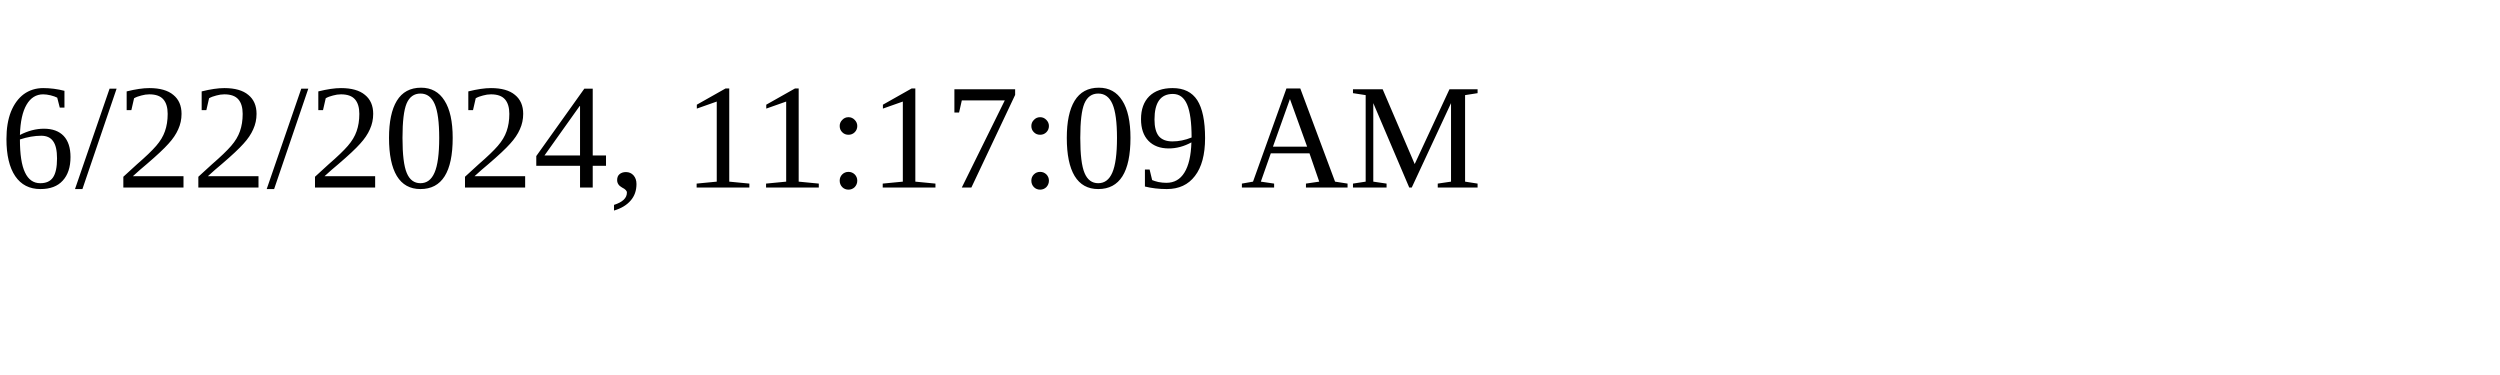
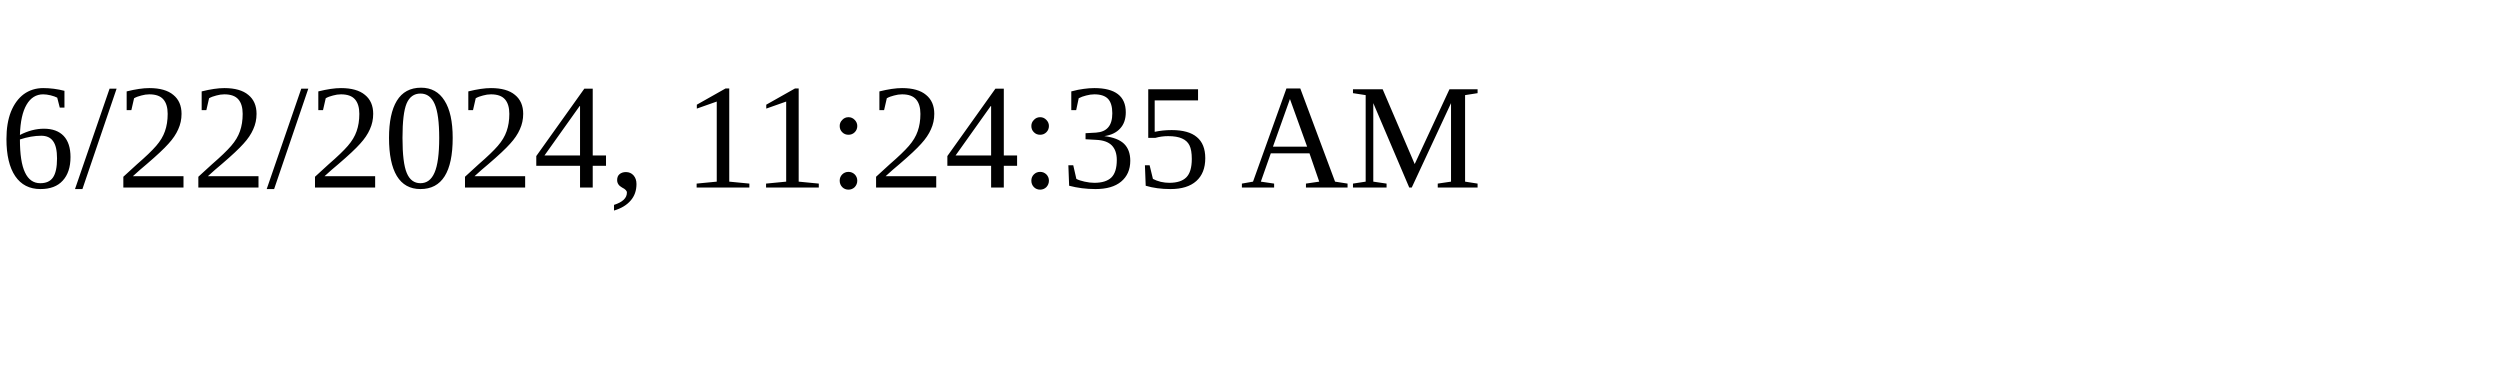
<svg xmlns="http://www.w3.org/2000/svg" height="30" width="200">
-   <text x="0" y="15">6/22/2024, 11:17:09 AM</text>
+   <text x="0" y="15">6/22/2024, 11:24:35 AM</text>
</svg>
